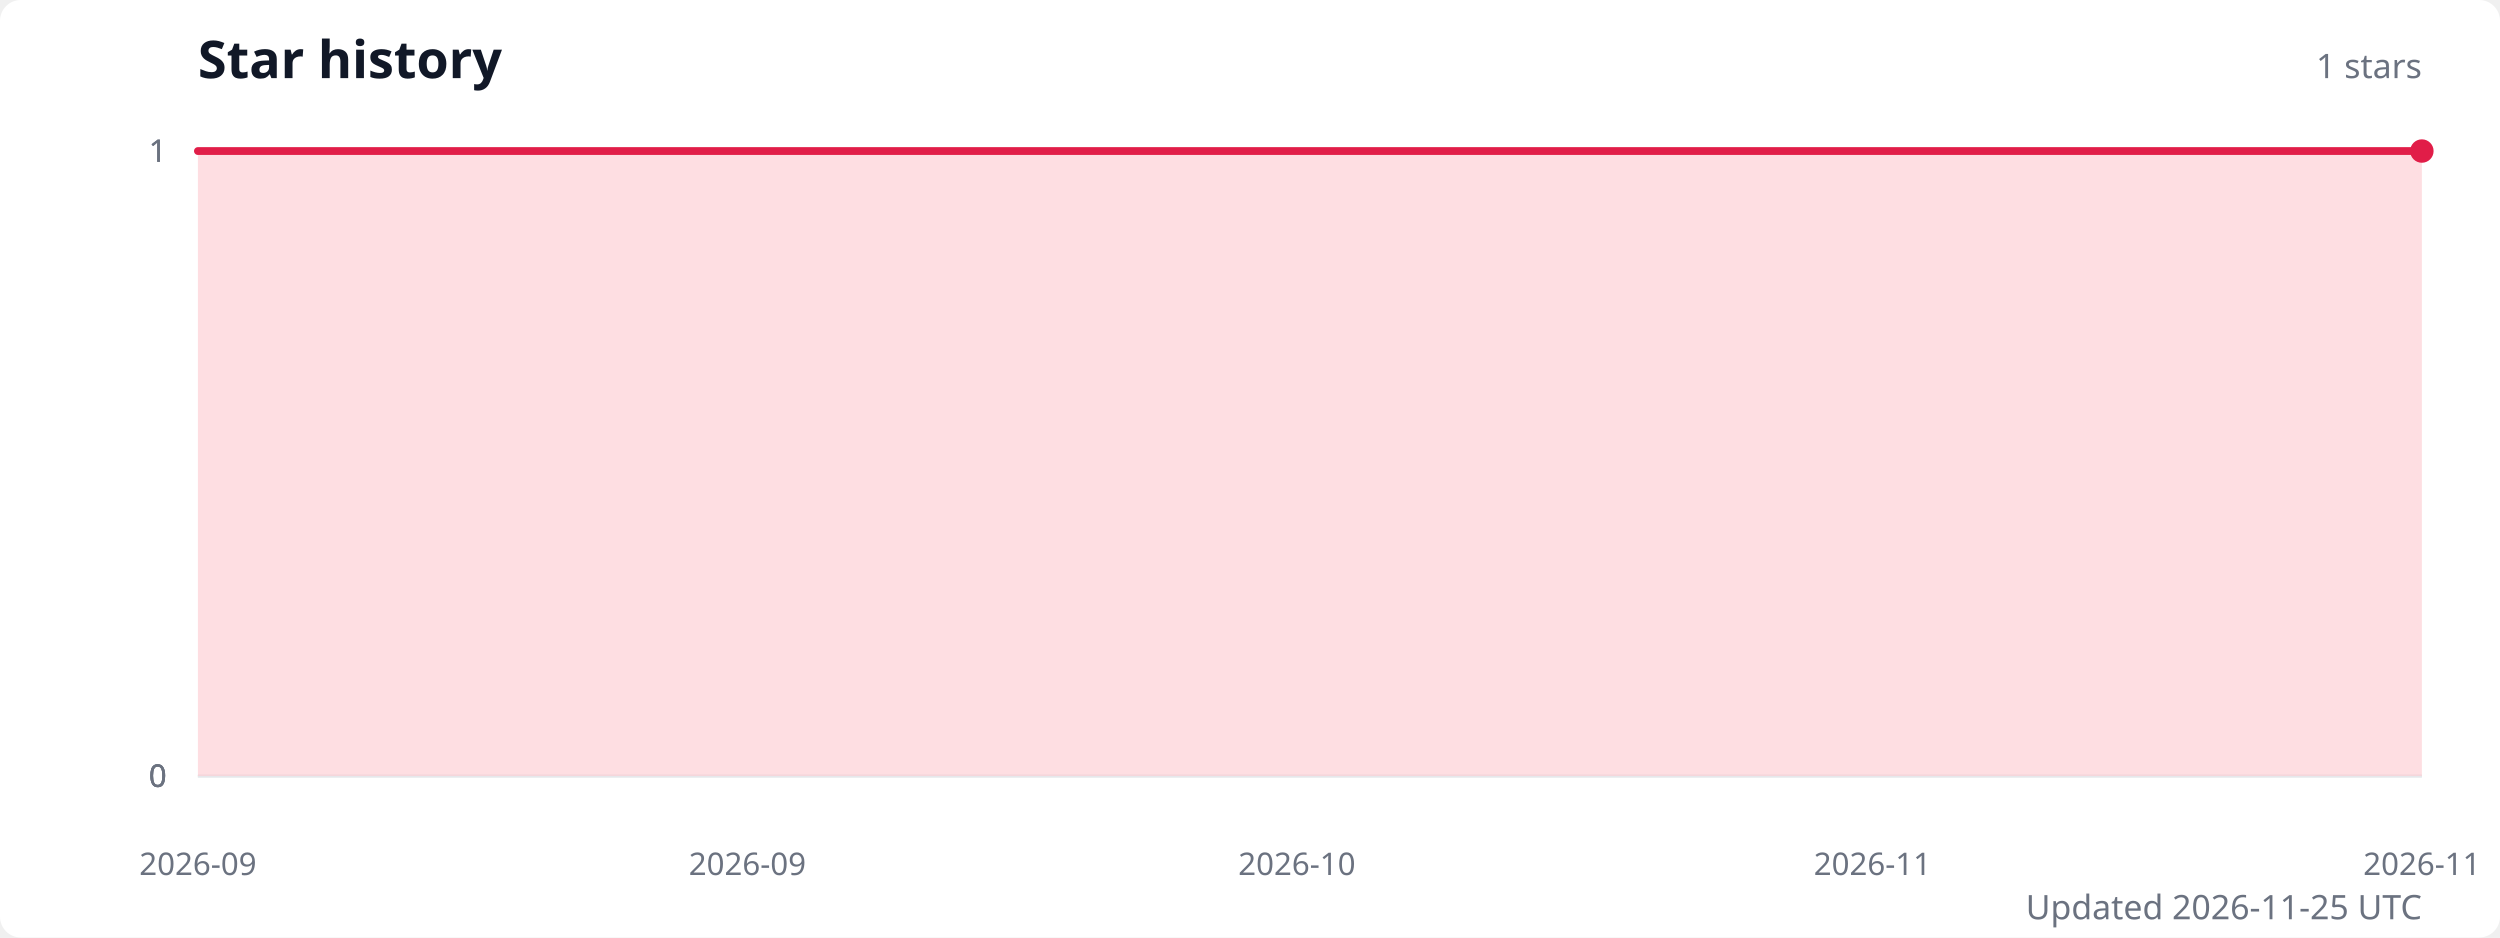
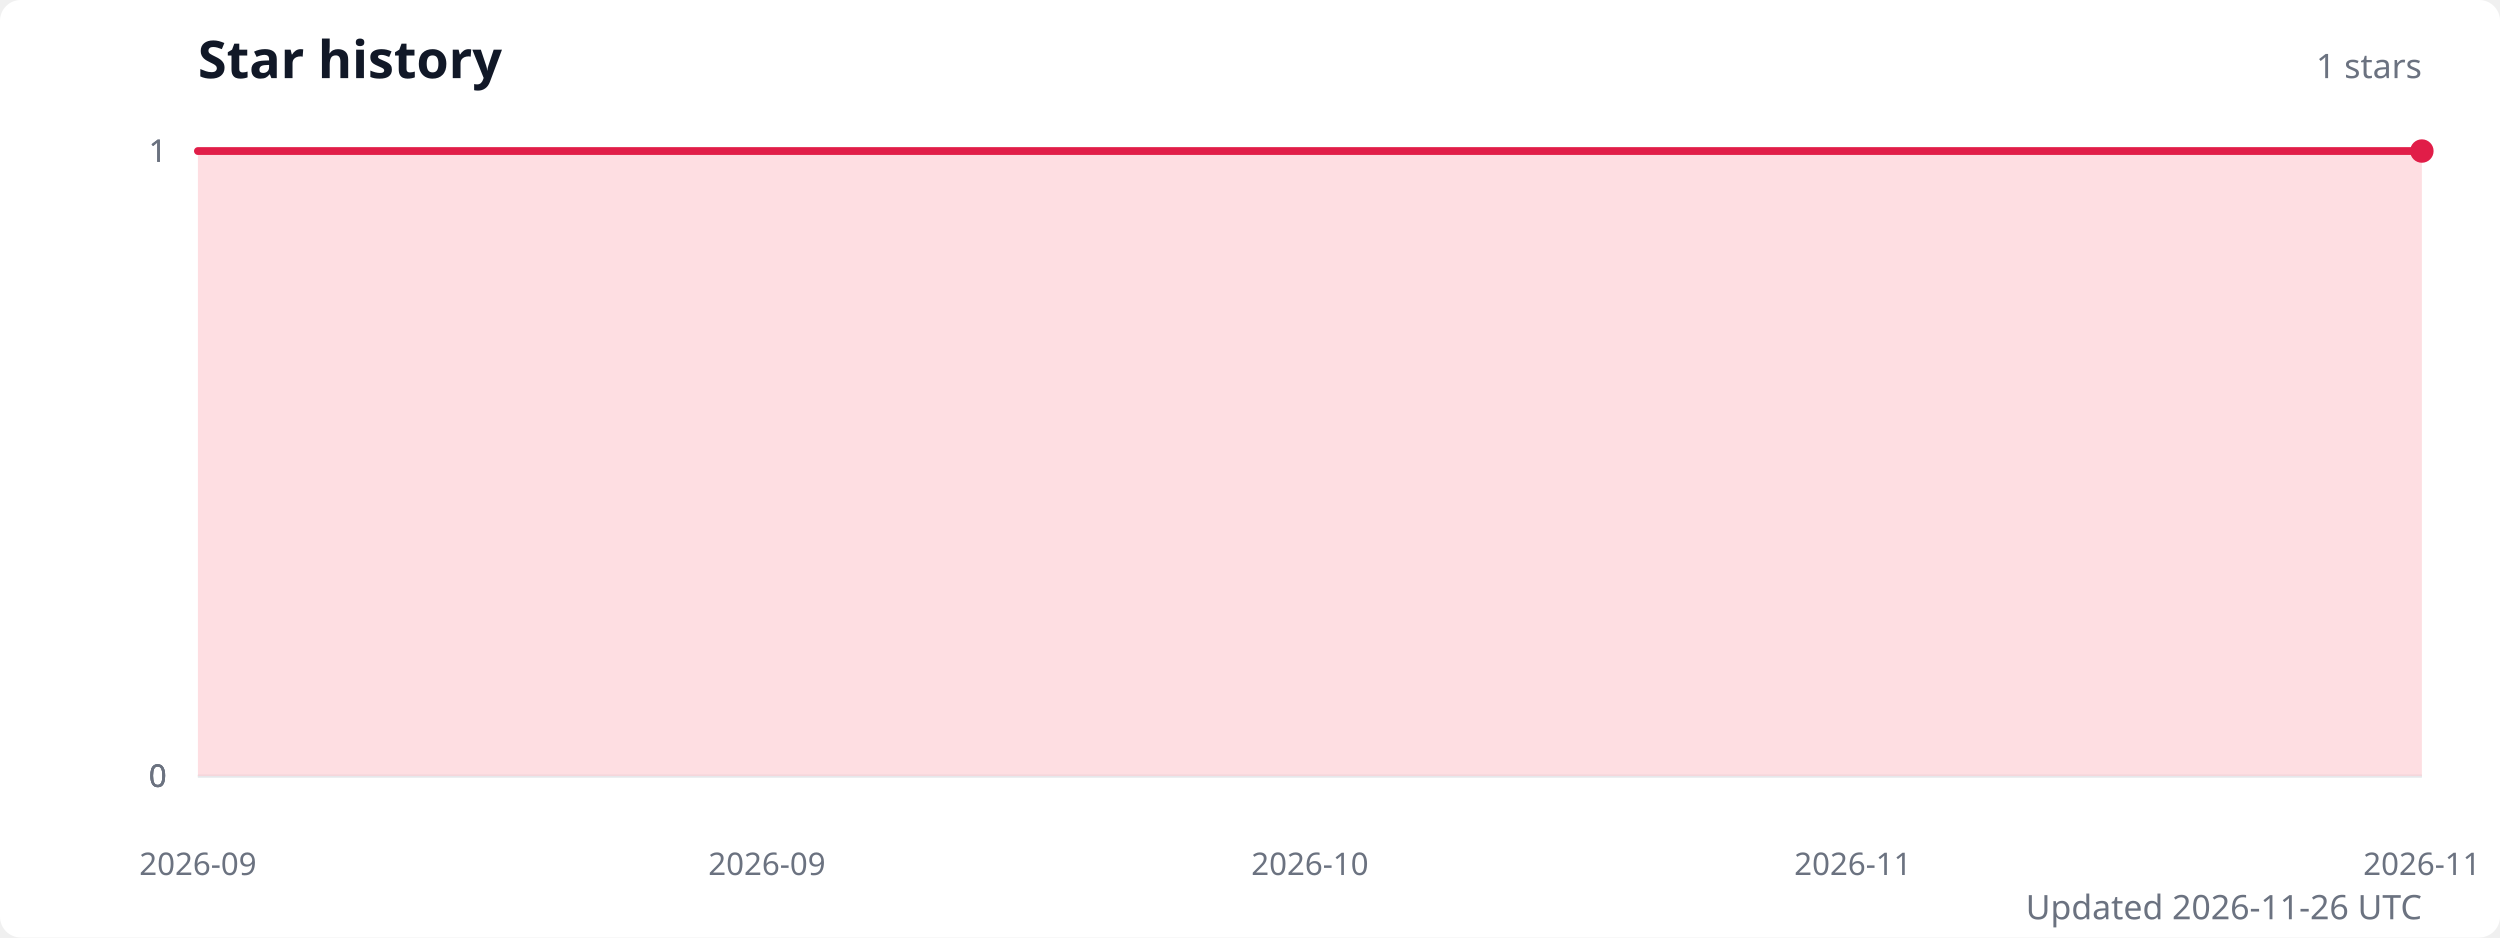
<svg xmlns="http://www.w3.org/2000/svg" width="960" height="360" viewBox="0 0 960 360" role="img" aria-labelledby="title description">
  <style>
    .title { fill: #111827; font: 600 20px system-ui, sans-serif; }
    .subtitle { fill: #6b7280; font: 13px system-ui, sans-serif; }
    .axis-label { fill: #6b7280; font: 12px system-ui, sans-serif; }
    .grid { stroke: #e5e7eb; stroke-width: 1; }
  </style>
  <rect width="100%" height="100%" fill="#ffffff" rx="8" />
  <text class="title" x="76" y="30">Star history</text>
  <text class="subtitle" x="930" y="30" text-anchor="end">1 stars</text>
  <line class="grid" x1="76" y1="298" x2="930" y2="298" />
  <text class="axis-label" x="64" y="298" text-anchor="end" dominant-baseline="middle">0</text>
  <line class="grid" x1="76" y1="298" x2="930" y2="298" />
  <text class="axis-label" x="64" y="298" text-anchor="end" dominant-baseline="middle">0</text>
  <line class="grid" x1="76" y1="298" x2="930" y2="298" />
  <text class="axis-label" x="64" y="298" text-anchor="end" dominant-baseline="middle">0</text>
  <line class="grid" x1="76" y1="58" x2="930" y2="58" />
  <text class="axis-label" x="64" y="58" text-anchor="end" dominant-baseline="middle">1</text>
  <line class="grid" x1="76" y1="58" x2="930" y2="58" />
  <text class="axis-label" x="64" y="58" text-anchor="end" dominant-baseline="middle">1</text>
-   <path d="M 76 298 L 76,58 86,58 96.1,58 106.1,58 116.2,58 126.2,58 136.3,58 146.3,58 156.4,58 166.4,58 176.5,58 186.5,58 196.6,58 206.6,58 216.7,58 226.7,58 236.8,58 246.8,58 256.8,58 266.9,58 276.9,58 287,58 297,58 307.1,58 317.1,58 327.2,58 337.2,58 347.3,58 357.3,58 367.4,58 377.4,58 387.5,58 397.5,58 407.6,58 417.6,58 427.6,58 437.7,58 447.7,58 457.8,58 467.8,58 477.9,58 487.9,58 498,58 508,58 518.1,58 528.1,58 538.2,58 548.2,58 558.3,58 568.3,58 578.4,58 588.4,58 598.4,58 608.5,58 618.5,58 628.6,58 638.6,58 648.7,58 658.7,58 668.8,58 678.8,58 688.9,58 698.9,58 709,58 719,58 729.1,58 739.1,58 749.2,58 759.2,58 769.2,58 779.3,58 789.3,58 799.4,58 809.4,58 819.5,58 829.5,58 839.6,58 849.6,58 859.7,58 869.7,58 879.8,58 889.8,58 899.9,58 909.9,58 920,58 930,58 L 930 298 Z" fill="#fecdd3" opacity="0.65" />
-   <polyline points="76,58 86,58 96.1,58 106.1,58 116.2,58 126.2,58 136.3,58 146.3,58 156.4,58 166.4,58 176.5,58 186.5,58 196.6,58 206.6,58 216.7,58 226.7,58 236.8,58 246.8,58 256.8,58 266.9,58 276.9,58 287,58 297,58 307.1,58 317.1,58 327.2,58 337.2,58 347.3,58 357.3,58 367.4,58 377.4,58 387.5,58 397.5,58 407.6,58 417.6,58 427.6,58 437.7,58 447.7,58 457.8,58 467.8,58 477.9,58 487.9,58 498,58 508,58 518.1,58 528.1,58 538.2,58 548.2,58 558.3,58 568.3,58 578.4,58 588.4,58 598.4,58 608.5,58 618.5,58 628.6,58 638.6,58 648.7,58 658.7,58 668.8,58 678.8,58 688.9,58 698.9,58 709,58 719,58 729.1,58 739.1,58 749.2,58 759.2,58 769.2,58 779.3,58 789.3,58 799.4,58 809.4,58 819.5,58 829.5,58 839.6,58 849.6,58 859.7,58 869.7,58 879.8,58 889.8,58 899.9,58 909.9,58 920,58 930,58" fill="none" stroke="#e11d48" stroke-width="3" stroke-linecap="round" stroke-linejoin="round" />
+   <path d="M 76 298 L 76,58 85.9,58 95.9,58 105.8,58 115.7,58 125.7,58 135.6,58 145.5,58 155.4,58 165.4,58 175.3,58 185.2,58 195.2,58 205.1,58 215,58 225,58 234.9,58 244.8,58 254.7,58 264.7,58 274.6,58 284.5,58 294.5,58 304.4,58 314.3,58 324.3,58 334.2,58 344.1,58 354,58 364,58 373.9,58 383.8,58 393.8,58 403.7,58 413.6,58 423.6,58 433.5,58 443.4,58 453.3,58 463.3,58 473.2,58 483.1,58 493.1,58 503,58 512.9,58 522.9,58 532.8,58 542.7,58 552.7,58 562.6,58 572.5,58 582.4,58 592.4,58 602.3,58 612.2,58 622.2,58 632.1,58 642,58 652,58 661.9,58 671.8,58 681.7,58 691.7,58 701.6,58 711.5,58 721.5,58 731.4,58 741.3,58 751.3,58 761.2,58 771.1,58 781,58 791,58 800.9,58 810.8,58 820.8,58 830.7,58 840.6,58 850.6,58 860.5,58 870.4,58 880.3,58 890.3,58 900.2,58 910.1,58 920.1,58 930,58 L 930 298 Z" fill="#fecdd3" opacity="0.65" />
+   <polyline points="76,58 85.9,58 95.9,58 105.8,58 115.7,58 125.7,58 135.6,58 145.5,58 155.4,58 165.4,58 175.3,58 185.2,58 195.2,58 205.1,58 215,58 225,58 234.9,58 244.8,58 254.7,58 264.7,58 274.6,58 284.5,58 294.5,58 304.4,58 314.3,58 324.3,58 334.2,58 344.1,58 354,58 364,58 373.9,58 383.8,58 393.8,58 403.7,58 413.6,58 423.6,58 433.5,58 443.4,58 453.3,58 463.3,58 473.2,58 483.1,58 493.1,58 503,58 512.9,58 522.9,58 532.8,58 542.7,58 552.7,58 562.6,58 572.5,58 582.4,58 592.4,58 602.3,58 612.2,58 622.2,58 632.1,58 642,58 652,58 661.9,58 671.8,58 681.7,58 691.7,58 701.6,58 711.5,58 721.5,58 731.4,58 741.3,58 751.3,58 761.2,58 771.1,58 781,58 791,58 800.9,58 810.8,58 820.8,58 830.7,58 840.6,58 850.6,58 860.5,58 870.4,58 880.3,58 890.3,58 900.2,58 910.1,58 920.1,58 930,58" fill="none" stroke="#e11d48" stroke-width="3" stroke-linecap="round" stroke-linejoin="round" />
  <circle cx="930" cy="58" r="4.5" fill="#e11d48" />
  <text class="axis-label" x="76" y="336" text-anchor="middle">2026-09</text>
-   <text class="axis-label" x="287" y="336" text-anchor="middle">2026-09</text>
-   <text class="axis-label" x="498" y="336" text-anchor="middle">2026-10</text>
-   <text class="axis-label" x="719" y="336" text-anchor="middle">2026-11</text>
+   <text class="axis-label" x="294.5" y="336" text-anchor="middle">2026-09</text>
+   <text class="axis-label" x="503" y="336" text-anchor="middle">2026-10</text>
+   <text class="axis-label" x="711.5" y="336" text-anchor="middle">2026-11</text>
  <text class="axis-label" x="930" y="336" text-anchor="middle">2026-11</text>
-   <text class="subtitle" x="930" y="353" text-anchor="end">Updated 2026-11-25 UTC</text>
+   <text class="subtitle" x="930" y="353" text-anchor="end">Updated 2026-11-26 UTC</text>
</svg>
